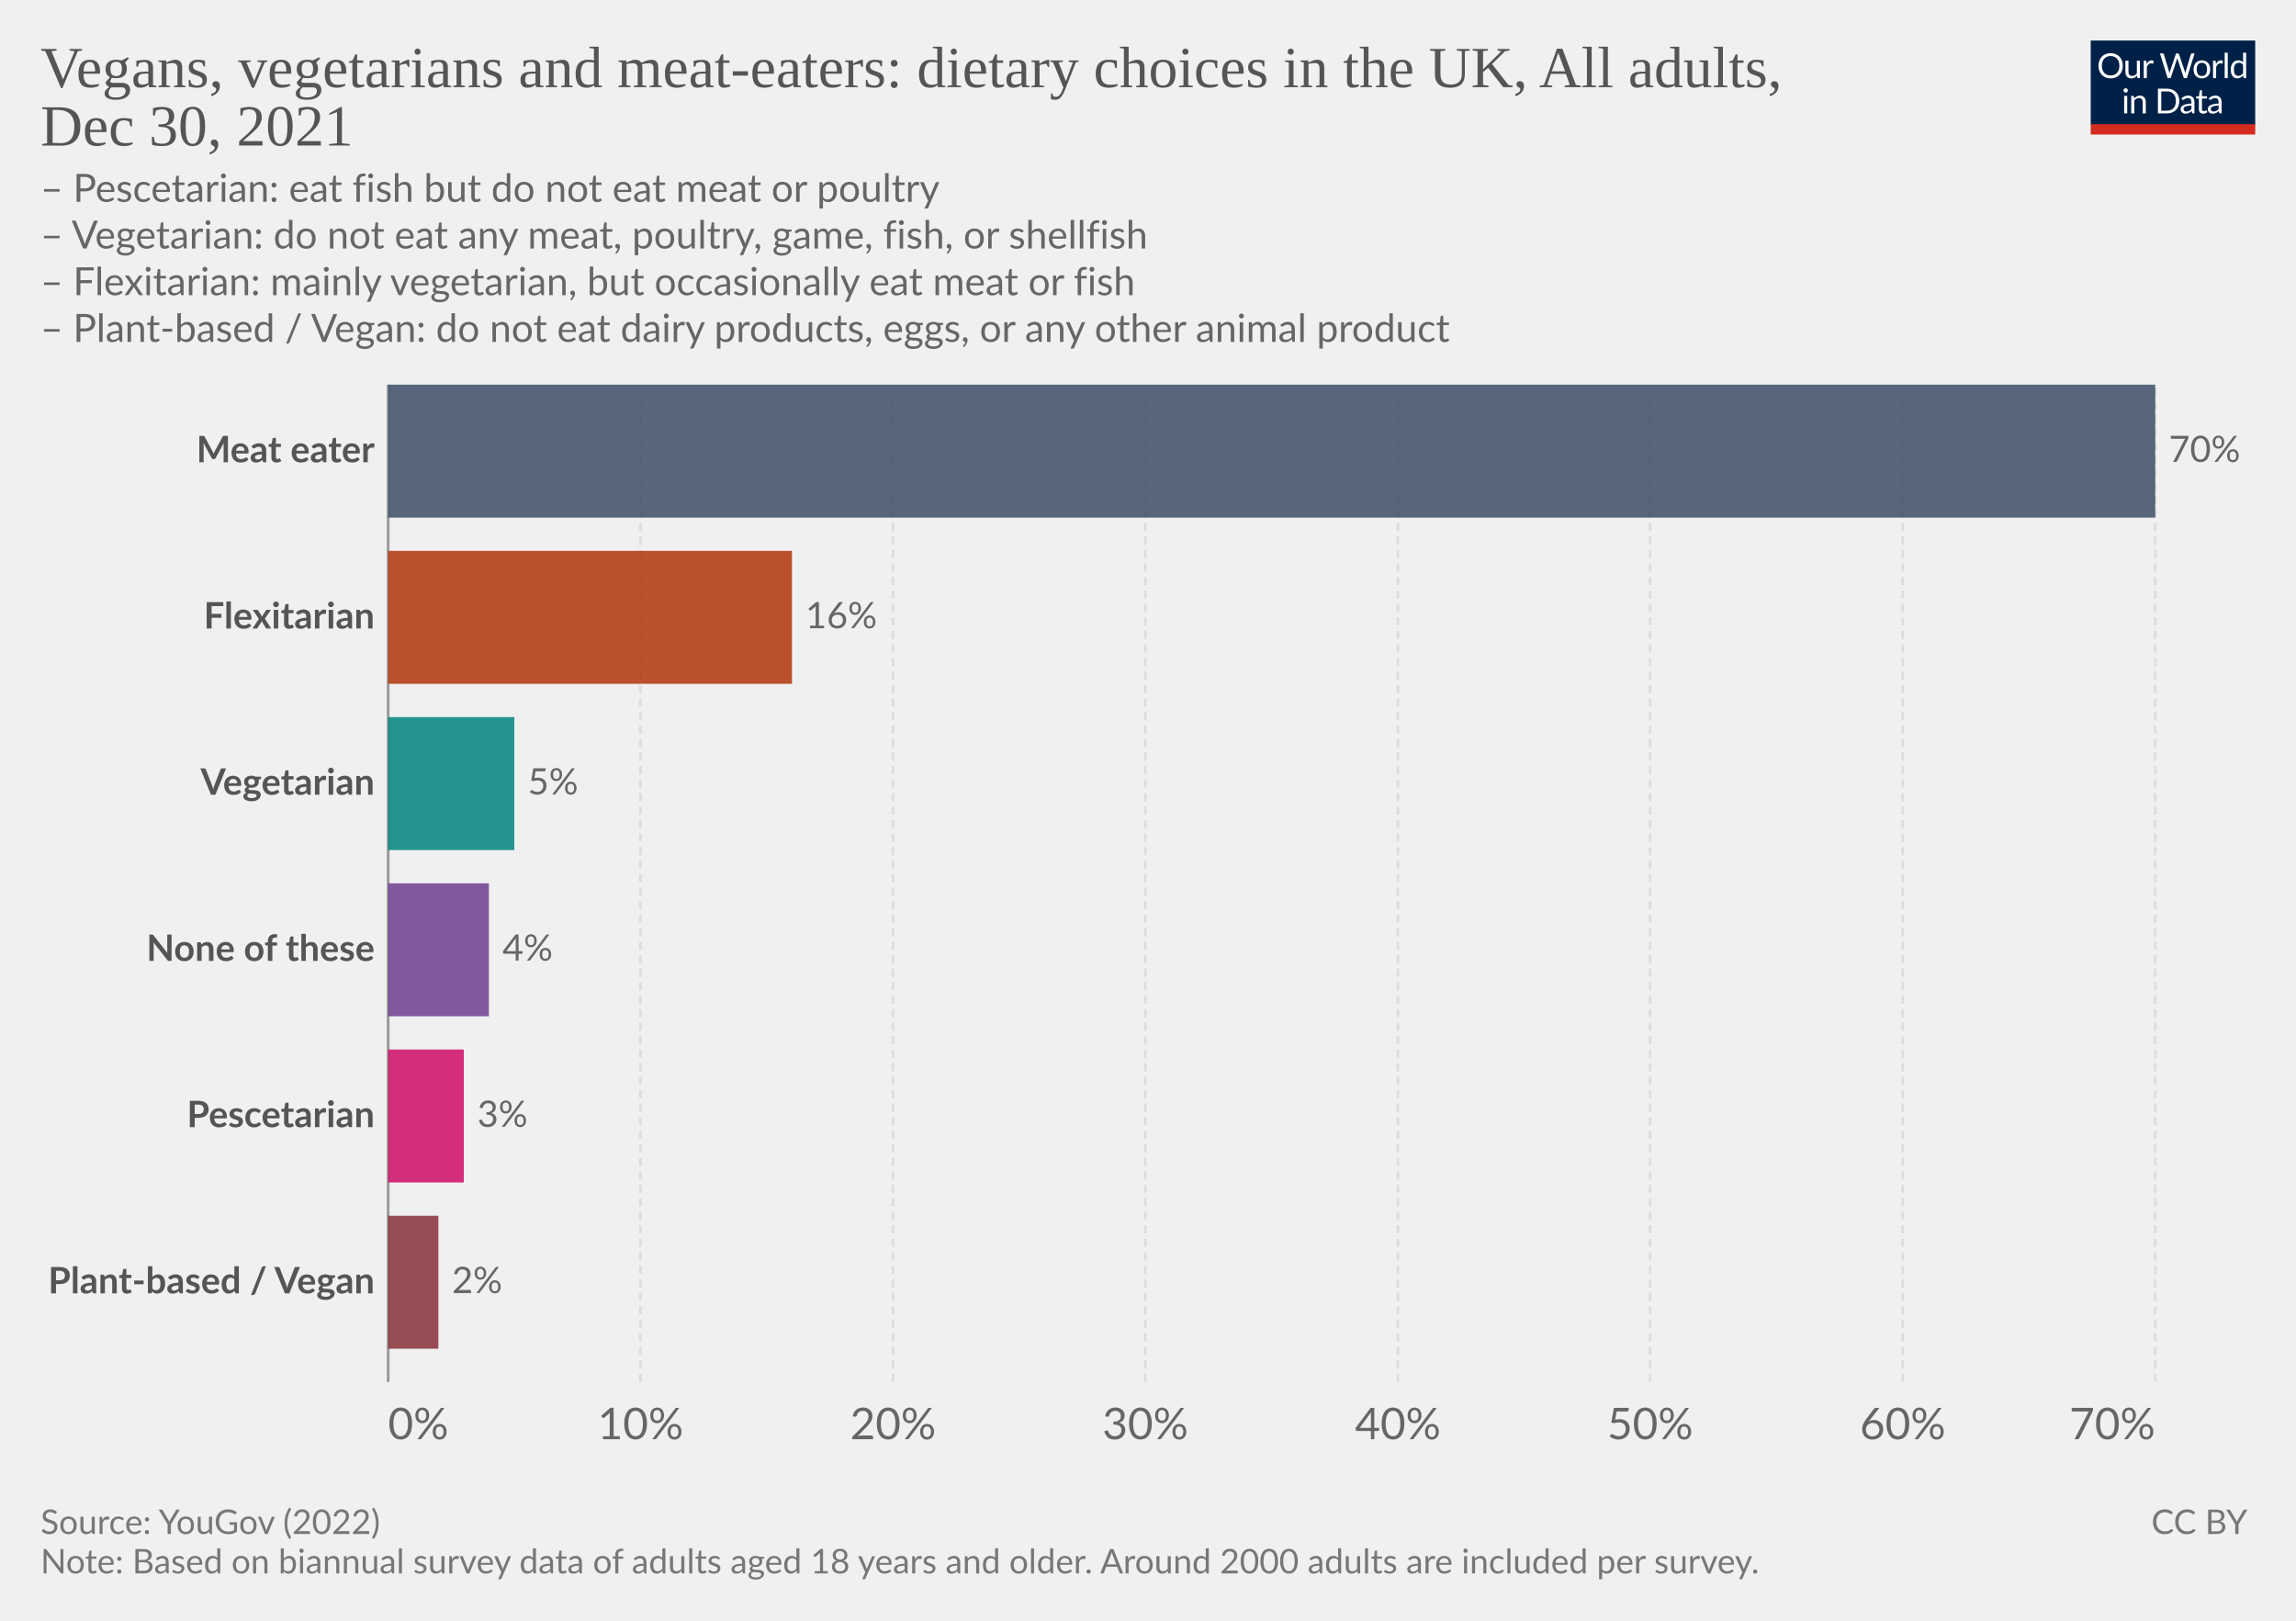
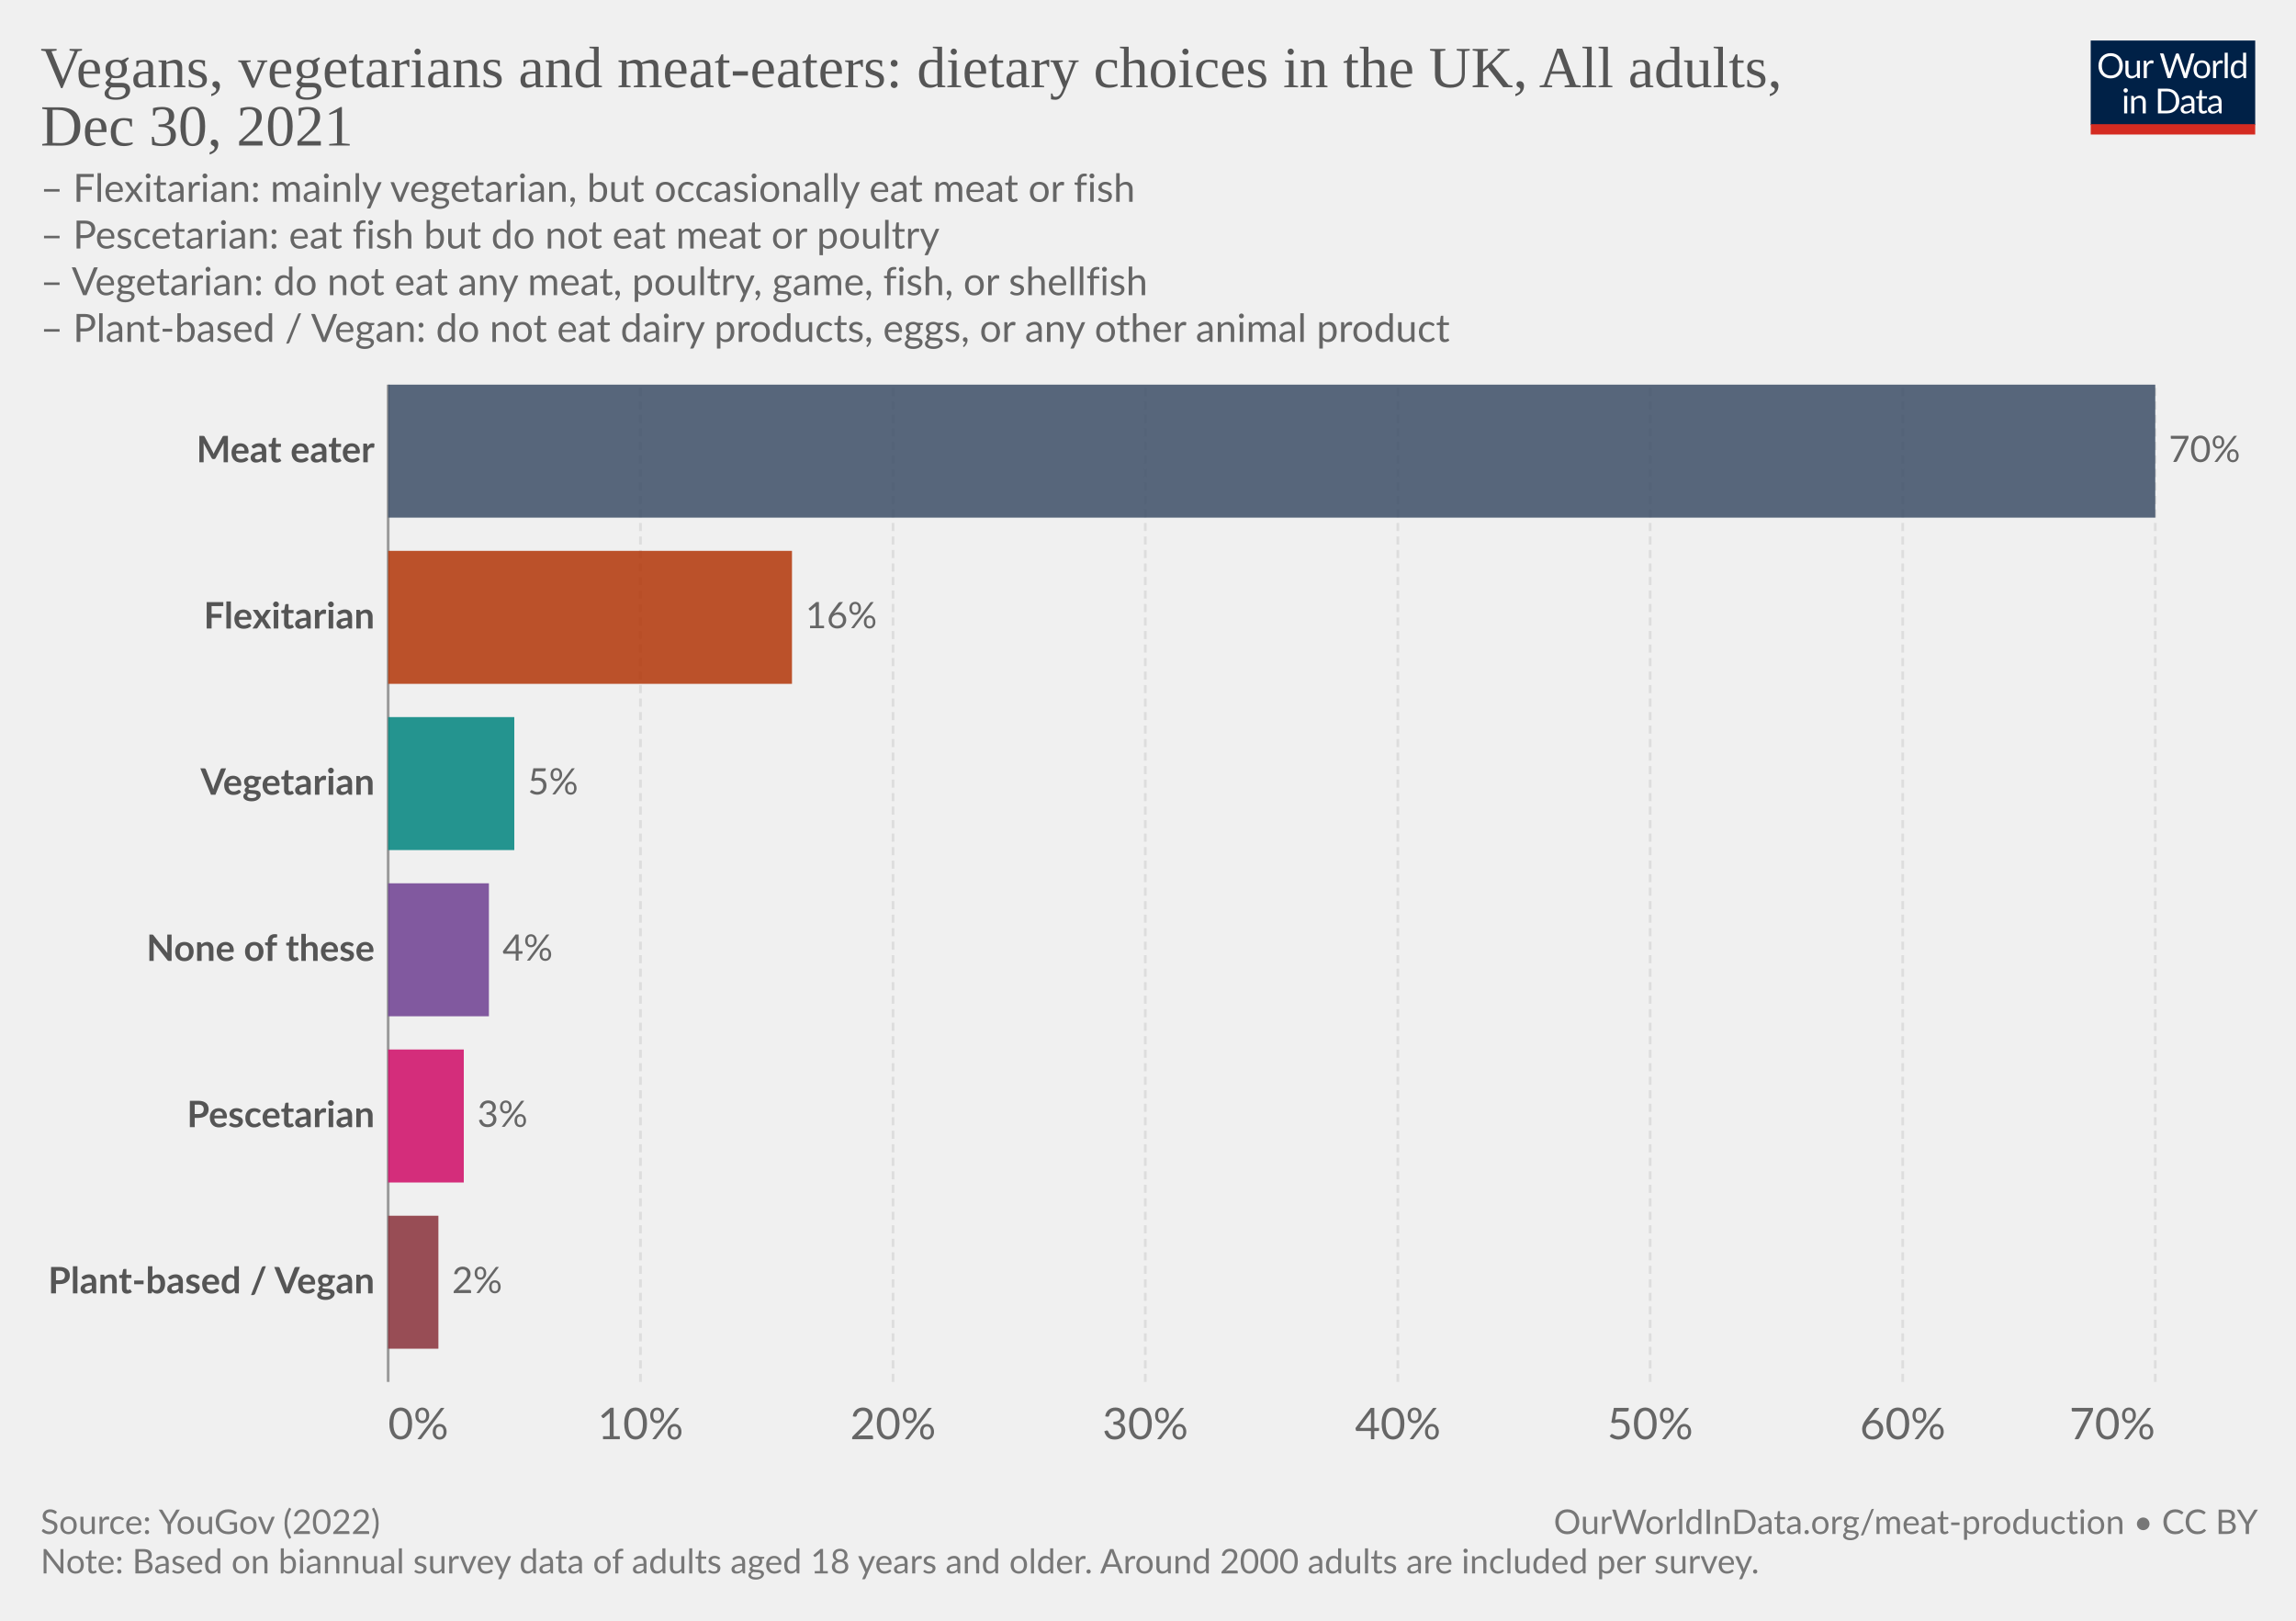
<svg xmlns="http://www.w3.org/2000/svg" version="1.1" style="font-family:Lato,'Helvetica Neue',Helvetica,Arial,sans-serif;font-size:18px;background-color:#fff;text-rendering:geometricPrecision;-webkit-font-smoothing:antialiased" width="850" height="600" viewBox="0 0 850 600">
  <g class="HeaderView">
    <g transform="matrix(.29 0 0 .29 774 15)">
      <svg className="owidLog" width="210" height="120" viewBox="0 0 210 120" fill="none">
        <g clip-path="url(#a)">
          <path d="M0 0h210v107.89H0V0z" fill="#002147" />
          <path d="M40.98 32.25c0 2.36-.38 4.53-1.12 6.51a14.26 14.26 0 0 1-8.1 8.4c-1.9.78-4.02 1.17-6.34 1.17a16.6 16.6 0 0 1-6.33-1.17 14.31 14.31 0 0 1-8.08-8.4 18.29 18.29 0 0 1-1.12-6.51c0-2.36.38-4.53 1.12-6.5.75-1.97 1.8-3.67 3.17-5.1a14.32 14.32 0 0 1 4.9-3.34c1.92-.8 4.03-1.19 6.34-1.19 2.32 0 4.43.4 6.34 1.19 1.92.8 3.56 1.9 4.93 3.34a14.87 14.87 0 0 1 3.17 5.1 18.1 18.1 0 0 1 1.12 6.5zm-4.38 0c0-1.94-.26-3.68-.8-5.22a10.91 10.91 0 0 0-2.24-3.89 9.68 9.68 0 0 0-3.52-2.46 11.95 11.95 0 0 0-4.62-.86c-1.68 0-3.21.28-4.6.86a9.88 9.88 0 0 0-3.54 2.46 10.91 10.91 0 0 0-2.24 3.9c-.53 1.53-.8 3.27-.8 5.2 0 1.94.27 3.68.8 5.22a11.17 11.17 0 0 0 2.24 3.9 10.01 10.01 0 0 0 3.55 2.44c1.38.56 2.9.83 4.6.83s3.24-.27 4.61-.83a9.8 9.8 0 0 0 3.52-2.44 11.17 11.17 0 0 0 2.25-3.9c.53-1.54.8-3.28.8-5.21zm26.22-6.54V48H60.5c-.56 0-.9-.27-1.05-.81l-.31-2.4a12.45 12.45 0 0 1-3.26 2.6c-1.2.64-2.58.96-4.13.96-1.22 0-2.3-.2-3.24-.6a6.52 6.52 0 0 1-2.33-1.7 7.37 7.37 0 0 1-1.43-2.67c-.3-1.04-.46-2.2-.46-3.45V25.7h3.91v14.22c0 1.68.38 2.99 1.15 3.91.77.93 1.96 1.39 3.54 1.39 1.16 0 2.24-.27 3.23-.82a10.42 10.42 0 0 0 2.8-2.28V25.7h3.91zm8.61 4.47a9.94 9.94 0 0 1 2.6-3.56 5.64 5.64 0 0 1 3.76-1.3c.47 0 .92.05 1.34.15.44.1.83.27 1.17.49l-.3 2.92c-.09.37-.3.55-.66.55-.2 0-.5-.04-.9-.13a6.21 6.21 0 0 0-3.24.18 4.23 4.23 0 0 0-1.47.92c-.42.4-.81.9-1.17 1.5-.33.58-.64 1.26-.92 2.02V48H67.7V25.71h2.25c.42 0 .72.08.88.25.16.16.27.44.33.83l.26 3.39zm61.16-13.7L122.75 48h-3.82l-7.99-24.05a21.95 21.95 0 0 1-.42-1.58 38.36 38.36 0 0 1-.44 1.58L102.05 48h-3.83L88.4 16.47h3.54c.38 0 .7.1.95.29.26.2.43.43.5.73l6.52 21.9.28 1.28.29 1.46.3-1.46.38-1.27 7.41-21.91c.1-.25.26-.48.51-.69.27-.22.58-.33.95-.33h1.23c.38 0 .69.1.92.29a1.77 1.77 0 0 1 .53.73l7.4 21.9a28.4 28.4 0 0 1 .68 2.62 29.52 29.52 0 0 1 .52-2.61l6.54-21.91a1.31 1.31 0 0 1 .48-.7c.27-.21.58-.32.95-.32h3.32zm9.35 8.88c1.63 0 3.1.27 4.4.82a9.43 9.43 0 0 1 5.46 5.94c.5 1.4.74 2.98.74 4.73 0 1.76-.25 3.34-.74 4.75a9.43 9.43 0 0 1-5.46 5.92c-1.3.52-2.77.79-4.4.79-1.64 0-3.12-.27-4.44-.8a9.42 9.42 0 0 1-3.35-2.3c-.92-1-1.63-2.2-2.13-3.61-.49-1.41-.73-3-.73-4.75s.24-3.33.73-4.73c.5-1.43 1.2-2.64 2.13-3.63a9.4 9.4 0 0 1 3.35-2.31c1.32-.55 2.8-.82 4.44-.82zm0 19.89c2.2 0 3.84-.73 4.93-2.2 1.08-1.48 1.63-3.54 1.63-6.18 0-2.66-.55-4.72-1.63-6.2-1.09-1.49-2.73-2.23-4.93-2.23-1.12 0-2.09.2-2.93.57a5.71 5.71 0 0 0-2.06 1.65 7.5 7.5 0 0 0-1.24 2.67c-.26 1.04-.4 2.22-.4 3.54 0 2.64.55 4.7 1.64 6.18 1.1 1.47 2.76 2.2 4.99 2.2zm17.97-15.07a9.94 9.94 0 0 1 2.6-3.56 5.64 5.64 0 0 1 3.76-1.3c.47 0 .91.05 1.34.15.44.1.83.27 1.16.49l-.28 2.92c-.09.37-.31.55-.66.55-.2 0-.5-.04-.9-.13a6.2 6.2 0 0 0-3.24.18 4.23 4.23 0 0 0-1.47.92c-.43.4-.82.9-1.17 1.5a13.1 13.1 0 0 0-.92 2.02V48h-3.94V25.71h2.24c.43 0 .72.08.88.25.17.16.28.44.33.83l.27 3.39zm15.04-14.59V48h-3.92V15.6h3.92zm19.55 15.43a6.22 6.22 0 0 0-2.38-2.05 6.7 6.7 0 0 0-2.86-.6c-2.07 0-3.66.75-4.77 2.23-1.12 1.48-1.68 3.6-1.68 6.33 0 1.46.13 2.7.38 3.74a7.29 7.29 0 0 0 1.1 2.56 4.35 4.35 0 0 0 1.78 1.45c.7.3 1.5.46 2.4.46 1.29 0 2.41-.3 3.36-.88a9.6 9.6 0 0 0 2.67-2.49V31.02zm3.91-15.43V48h-2.33c-.56 0-.9-.27-1.06-.81l-.35-2.71a12.13 12.13 0 0 1-3.25 2.77 8.28 8.28 0 0 1-4.23 1.06 7.31 7.31 0 0 1-6.14-2.9c-.73-.96-1.3-2.15-1.69-3.57a18.35 18.35 0 0 1 .07-9.48 11.29 11.29 0 0 1 1.89-3.7 8.7 8.7 0 0 1 7.06-3.34 7.96 7.96 0 0 1 6.12 2.62V15.59h3.91zM46.61 70.71V93H42.7V70.71h3.91zm.84-7c0 .39-.08.75-.24 1.09a2.81 2.81 0 0 1-1.52 1.47 2.67 2.67 0 0 1-2.16 0 2.9 2.9 0 0 1-1.45-1.47 2.67 2.67 0 0 1 0-2.16c.15-.35.35-.65.6-.9.25-.27.53-.47.85-.62a2.67 2.67 0 0 1 2.16 0c.35.15.65.35.9.62.27.25.47.55.62.9.16.34.24.7.24 1.08zm7.97 10.24c.49-.54 1-1.04 1.54-1.48a9.85 9.85 0 0 1 3.66-1.84 8.96 8.96 0 0 1 5.43.35c.94.4 1.72.97 2.33 1.71a7.36 7.36 0 0 1 1.43 2.67c.32 1.04.49 2.19.49 3.45V93h-3.94V78.81c0-1.69-.4-3-1.17-3.92-.76-.93-1.93-1.4-3.5-1.4a6.6 6.6 0 0 0-3.25.83c-1 .56-1.92 1.31-2.77 2.27V93h-3.94V70.71h2.35c.56 0 .9.28 1.04.82l.3 2.42zm57.7 3.3c0 2.36-.37 4.5-1.11 6.44a14.3 14.3 0 0 1-3.17 4.98 14.1 14.1 0 0 1-4.93 3.2c-1.9.76-4.02 1.13-6.33 1.13H85.8V61.47h11.77c2.31 0 4.42.39 6.33 1.15a13.8 13.8 0 0 1 8.1 8.18 17.75 17.75 0 0 1 1.12 6.45zm-4.37 0c0-1.94-.26-3.67-.8-5.2a10.94 10.94 0 0 0-2.23-3.87 9.57 9.57 0 0 0-3.53-2.42 12.23 12.23 0 0 0-4.61-.83h-7.5v24.62h7.5c1.7 0 3.24-.28 4.61-.84a9.7 9.7 0 0 0 3.53-2.4 10.94 10.94 0 0 0 2.24-3.87c.53-1.53.8-3.26.8-5.2zm19.8 5.72c-1.8.06-3.34.2-4.62.44-1.26.22-2.3.51-3.1.88-.8.36-1.37.8-1.74 1.3-.35.5-.53 1.05-.53 1.67 0 .58.1 1.1.3 1.52a3 3 0 0 0 .76 1.05c.34.27.73.46 1.17.6a6.13 6.13 0 0 0 1.45.17 7.28 7.28 0 0 0 3.5-.81 11.95 11.95 0 0 0 2.82-2.2v-4.62zm-12.65-9.11a12.73 12.73 0 0 1 3.98-2.66c1.43-.59 3-.88 4.73-.88 1.25 0 2.36.2 3.33.61a6.81 6.81 0 0 1 3.94 4.38c.33 1.04.5 2.19.5 3.43V93h-1.74a1.8 1.8 0 0 1-.88-.18c-.2-.13-.36-.38-.48-.74l-.44-2.12-1.72 1.46a9.48 9.48 0 0 1-3.74 1.7c-.69.15-1.46.23-2.3.23-.87 0-1.69-.12-2.45-.35a5.34 5.34 0 0 1-3.34-2.93 6.64 6.64 0 0 1-.49-2.64c0-.88.25-1.72.73-2.53a6.33 6.33 0 0 1 2.35-2.17c1.09-.63 2.5-1.15 4.25-1.54 1.75-.41 3.89-.65 6.42-.7v-1.75c0-1.73-.37-3.03-1.12-3.91-.75-.9-1.84-1.34-3.28-1.34-.97 0-1.78.12-2.44.37-.64.23-1.2.5-1.7.81l-1.23.82c-.33.23-.67.35-1 .35-.27 0-.5-.07-.69-.2a2.1 2.1 0 0 1-.48-.53l-.7-1.25zm27.67 19.5c-1.76 0-3.12-.5-4.07-1.48-.94-.98-1.41-2.4-1.41-4.25V74h-2.68a.9.9 0 0 1-.6-.2c-.16-.14-.24-.36-.24-.66v-1.56l3.65-.46.9-6.89a.9.9 0 0 1 .29-.52.88.88 0 0 1 .62-.22H142v7.67h6.44V74H142v13.38c0 .94.22 1.63.68 2.09.45.45 1.04.68 1.76.68a3.21 3.21 0 0 0 1.85-.53l.55-.35c.16-.12.3-.18.41-.18.2 0 .4.13.55.38l1.15 1.87a7.45 7.45 0 0 1-2.44 1.5 8.53 8.53 0 0 1-2.95.52zm19.68-10.4c-1.8.07-3.34.21-4.62.45-1.26.22-2.3.51-3.1.88-.8.36-1.37.8-1.74 1.3-.35.5-.53 1.05-.53 1.67 0 .58.1 1.1.3 1.52a2.9 2.9 0 0 0 .76 1.05c.34.27.73.46 1.17.6a6.13 6.13 0 0 0 1.45.17 7.3 7.3 0 0 0 3.5-.81 12.04 12.04 0 0 0 2.82-2.2v-4.62zm-12.65-9.1a12.72 12.72 0 0 1 3.99-2.66c1.42-.59 3-.88 4.72-.88 1.25 0 2.36.2 3.33.61a6.81 6.81 0 0 1 3.94 4.38c.33 1.04.5 2.19.5 3.43V93h-1.74a1.8 1.8 0 0 1-.88-.18c-.2-.13-.36-.38-.48-.74l-.44-2.12-1.72 1.46a9.48 9.48 0 0 1-3.74 1.7c-.69.15-1.46.23-2.3.23-.87 0-1.69-.12-2.45-.35a5.33 5.33 0 0 1-3.34-2.93 6.62 6.62 0 0 1-.49-2.64c0-.88.25-1.72.73-2.53a6.33 6.33 0 0 1 2.35-2.17c1.09-.63 2.5-1.15 4.25-1.54a31.2 31.2 0 0 1 6.42-.7v-1.75c0-1.73-.37-3.03-1.12-3.91-.75-.9-1.84-1.34-3.28-1.34-.97 0-1.78.12-2.44.37-.64.23-1.2.5-1.7.81l-1.22.82c-.34.23-.68.35-1.02.35-.26 0-.49-.07-.68-.2a1.88 1.88 0 0 1-.48-.53l-.7-1.25zM40.98 32.25c0 2.36-.38 4.53-1.12 6.51a14.26 14.26 0 0 1-8.1 8.4c-1.9.78-4.02 1.17-6.34 1.17a16.6 16.6 0 0 1-6.33-1.17 14.31 14.31 0 0 1-8.08-8.4 18.29 18.29 0 0 1-1.12-6.51c0-2.36.38-4.53 1.12-6.5.75-1.97 1.8-3.67 3.17-5.1a14.32 14.32 0 0 1 4.9-3.34c1.92-.8 4.03-1.19 6.34-1.19 2.32 0 4.43.4 6.34 1.19 1.92.8 3.56 1.9 4.93 3.34a14.87 14.87 0 0 1 3.17 5.1 18.1 18.1 0 0 1 1.12 6.5zm-4.38 0c0-1.94-.26-3.68-.8-5.22a10.91 10.91 0 0 0-2.24-3.89 9.68 9.68 0 0 0-3.52-2.46 11.95 11.95 0 0 0-4.62-.86c-1.68 0-3.21.28-4.6.86a9.88 9.88 0 0 0-3.54 2.46 10.91 10.91 0 0 0-2.24 3.9c-.53 1.53-.8 3.27-.8 5.2 0 1.94.27 3.68.8 5.22a11.17 11.17 0 0 0 2.24 3.9 10.01 10.01 0 0 0 3.55 2.44c1.38.56 2.9.83 4.6.83s3.24-.27 4.61-.83a9.8 9.8 0 0 0 3.52-2.44 11.17 11.17 0 0 0 2.25-3.9c.53-1.54.8-3.28.8-5.21zm26.22-6.54V48H60.5c-.56 0-.9-.27-1.05-.81l-.31-2.4a12.45 12.45 0 0 1-3.26 2.6c-1.2.64-2.58.96-4.13.96-1.22 0-2.3-.2-3.24-.6a6.52 6.52 0 0 1-2.33-1.7 7.37 7.37 0 0 1-1.43-2.67c-.3-1.04-.46-2.2-.46-3.45V25.7h3.91v14.22c0 1.68.38 2.99 1.15 3.91.77.93 1.96 1.39 3.54 1.39 1.16 0 2.24-.27 3.23-.82a10.42 10.42 0 0 0 2.8-2.28V25.7h3.91zm8.61 4.47a9.94 9.94 0 0 1 2.6-3.56 5.64 5.64 0 0 1 3.76-1.3c.47 0 .92.05 1.34.15.44.1.83.27 1.17.49l-.3 2.92c-.09.37-.3.55-.66.55-.2 0-.5-.04-.9-.13a6.21 6.21 0 0 0-3.24.18 4.23 4.23 0 0 0-1.47.92c-.42.4-.81.9-1.17 1.5-.33.58-.64 1.26-.92 2.02V48H67.7V25.71h2.25c.42 0 .72.08.88.25.16.16.27.44.33.83l.26 3.39zm61.16-13.7L122.75 48h-3.82l-7.99-24.05a21.95 21.95 0 0 1-.42-1.58 38.36 38.36 0 0 1-.44 1.58L102.05 48h-3.83L88.4 16.47h3.54c.38 0 .7.1.95.29.26.2.43.43.5.73l6.52 21.9.28 1.28.29 1.46.3-1.46.38-1.27 7.41-21.91c.1-.25.26-.48.51-.69.27-.22.58-.33.95-.33h1.23c.38 0 .69.1.92.29a1.77 1.77 0 0 1 .53.73l7.4 21.9a28.4 28.4 0 0 1 .68 2.62 29.52 29.52 0 0 1 .52-2.61l6.54-21.91a1.31 1.31 0 0 1 .48-.7c.27-.21.58-.32.95-.32h3.32zm9.35 8.88c1.63 0 3.1.27 4.4.82a9.43 9.43 0 0 1 5.46 5.94c.5 1.4.74 2.98.74 4.73 0 1.76-.25 3.34-.74 4.75a9.43 9.43 0 0 1-5.46 5.92c-1.3.52-2.77.79-4.4.79-1.64 0-3.12-.27-4.44-.8a9.42 9.42 0 0 1-3.35-2.3c-.92-1-1.63-2.2-2.13-3.61-.49-1.41-.73-3-.73-4.75s.24-3.33.73-4.73c.5-1.43 1.2-2.64 2.13-3.63a9.4 9.4 0 0 1 3.35-2.31c1.32-.55 2.8-.82 4.44-.82zm0 19.89c2.2 0 3.84-.73 4.93-2.2 1.08-1.48 1.63-3.54 1.63-6.18 0-2.66-.55-4.72-1.63-6.2-1.09-1.49-2.73-2.23-4.93-2.23-1.12 0-2.09.2-2.93.57a5.71 5.71 0 0 0-2.06 1.65 7.5 7.5 0 0 0-1.24 2.67c-.26 1.04-.4 2.22-.4 3.54 0 2.64.55 4.7 1.64 6.18 1.1 1.47 2.76 2.2 4.99 2.2zm17.97-15.07a9.94 9.94 0 0 1 2.6-3.56 5.64 5.64 0 0 1 3.76-1.3c.47 0 .91.05 1.34.15.44.1.83.27 1.16.49l-.28 2.92c-.09.37-.31.55-.66.55-.2 0-.5-.04-.9-.13a6.2 6.2 0 0 0-3.24.18 4.23 4.23 0 0 0-1.47.92c-.43.4-.82.9-1.17 1.5a13.1 13.1 0 0 0-.92 2.02V48h-3.94V25.71h2.24c.43 0 .72.08.88.25.17.16.28.44.33.83l.27 3.39zm15.04-14.59V48h-3.92V15.6h3.92zm19.55 15.43a6.22 6.22 0 0 0-2.38-2.05 6.7 6.7 0 0 0-2.86-.6c-2.07 0-3.66.75-4.77 2.23-1.12 1.48-1.68 3.6-1.68 6.33 0 1.46.13 2.7.38 3.74a7.29 7.29 0 0 0 1.1 2.56 4.35 4.35 0 0 0 1.78 1.45c.7.3 1.5.46 2.4.46 1.29 0 2.41-.3 3.36-.88a9.6 9.6 0 0 0 2.67-2.49V31.02zm3.91-15.43V48h-2.33c-.56 0-.9-.27-1.06-.81l-.35-2.71a12.13 12.13 0 0 1-3.25 2.77 8.28 8.28 0 0 1-4.23 1.06 7.31 7.31 0 0 1-6.14-2.9c-.73-.96-1.3-2.15-1.69-3.57a18.35 18.35 0 0 1 .07-9.48 11.29 11.29 0 0 1 1.89-3.7 8.7 8.7 0 0 1 7.06-3.34 7.96 7.96 0 0 1 6.12 2.62V15.59h3.91zM46.61 70.71V93H42.7V70.71h3.91zm.84-7c0 .39-.08.75-.24 1.09a2.81 2.81 0 0 1-1.52 1.47 2.67 2.67 0 0 1-2.16 0 2.9 2.9 0 0 1-1.45-1.47 2.67 2.67 0 0 1 0-2.16c.15-.35.35-.65.6-.9.25-.27.53-.47.85-.62a2.67 2.67 0 0 1 2.16 0c.35.15.65.35.9.62.27.25.47.55.62.9.16.34.24.7.24 1.08zm7.97 10.24c.49-.54 1-1.04 1.54-1.48a9.85 9.85 0 0 1 3.66-1.84 8.96 8.96 0 0 1 5.43.35c.94.4 1.72.97 2.33 1.71a7.36 7.36 0 0 1 1.43 2.67c.32 1.04.49 2.19.49 3.45V93h-3.94V78.81c0-1.69-.4-3-1.17-3.92-.76-.93-1.93-1.4-3.5-1.4a6.6 6.6 0 0 0-3.25.83c-1 .56-1.92 1.31-2.77 2.27V93h-3.94V70.71h2.35c.56 0 .9.28 1.04.82l.3 2.42zm57.7 3.3c0 2.36-.37 4.5-1.11 6.44a14.3 14.3 0 0 1-3.17 4.98 14.1 14.1 0 0 1-4.93 3.2c-1.9.76-4.02 1.13-6.33 1.13H85.8V61.47h11.77c2.31 0 4.42.39 6.33 1.15a13.8 13.8 0 0 1 8.1 8.18 17.75 17.75 0 0 1 1.12 6.45zm-4.37 0c0-1.94-.26-3.67-.8-5.2a10.94 10.94 0 0 0-2.23-3.87 9.57 9.57 0 0 0-3.53-2.42 12.23 12.23 0 0 0-4.61-.83h-7.5v24.62h7.5c1.7 0 3.24-.28 4.61-.84a9.7 9.7 0 0 0 3.53-2.4 10.94 10.94 0 0 0 2.24-3.87c.53-1.53.8-3.26.8-5.2zm19.8 5.72c-1.8.06-3.34.2-4.62.44-1.26.22-2.3.51-3.1.88-.8.36-1.37.8-1.74 1.3-.35.5-.53 1.05-.53 1.67 0 .58.1 1.1.3 1.52a3 3 0 0 0 .76 1.05c.34.27.73.46 1.17.6a6.13 6.13 0 0 0 1.45.17 7.28 7.28 0 0 0 3.5-.81 11.95 11.95 0 0 0 2.82-2.2v-4.62zm-12.65-9.11a12.73 12.73 0 0 1 3.98-2.66c1.43-.59 3-.88 4.73-.88 1.25 0 2.36.2 3.33.61a6.81 6.81 0 0 1 3.94 4.38c.33 1.04.5 2.19.5 3.43V93h-1.74a1.8 1.8 0 0 1-.88-.18c-.2-.13-.36-.38-.48-.74l-.44-2.12-1.72 1.46a9.48 9.48 0 0 1-3.74 1.7c-.69.15-1.46.23-2.3.23-.87 0-1.69-.12-2.45-.35a5.34 5.34 0 0 1-3.34-2.93 6.64 6.64 0 0 1-.49-2.64c0-.88.25-1.72.73-2.53a6.33 6.33 0 0 1 2.35-2.17c1.09-.63 2.5-1.15 4.25-1.54 1.75-.41 3.89-.65 6.42-.7v-1.75c0-1.73-.37-3.03-1.12-3.91-.75-.9-1.84-1.34-3.28-1.34-.97 0-1.78.12-2.44.37-.64.23-1.2.5-1.7.81l-1.23.82c-.33.23-.67.35-1 .35-.27 0-.5-.07-.69-.2a2.1 2.1 0 0 1-.48-.53l-.7-1.25zm27.67 19.5c-1.76 0-3.12-.5-4.07-1.48-.94-.98-1.41-2.4-1.41-4.25V74h-2.68a.9.9 0 0 1-.6-.2c-.16-.14-.24-.36-.24-.66v-1.56l3.65-.46.9-6.89a.9.9 0 0 1 .29-.52.88.88 0 0 1 .62-.22H142v7.67h6.44V74H142v13.38c0 .94.22 1.63.68 2.09.45.45 1.04.68 1.76.68a3.21 3.21 0 0 0 1.85-.53l.55-.35c.16-.12.3-.18.41-.18.2 0 .4.13.55.38l1.15 1.87a7.45 7.45 0 0 1-2.44 1.5 8.53 8.53 0 0 1-2.95.52zm19.68-10.4c-1.8.07-3.34.21-4.62.45-1.26.22-2.3.51-3.1.88-.8.36-1.37.8-1.74 1.3-.35.5-.53 1.05-.53 1.67 0 .58.1 1.1.3 1.52a2.9 2.9 0 0 0 .76 1.05c.34.27.73.46 1.17.6a6.13 6.13 0 0 0 1.45.17 7.3 7.3 0 0 0 3.5-.81 12.04 12.04 0 0 0 2.82-2.2v-4.62zm-12.65-9.1a12.72 12.72 0 0 1 3.99-2.66c1.42-.59 3-.88 4.72-.88 1.25 0 2.36.2 3.33.61a6.81 6.81 0 0 1 3.94 4.38c.33 1.04.5 2.19.5 3.43V93h-1.74a1.8 1.8 0 0 1-.88-.18c-.2-.13-.36-.38-.48-.74l-.44-2.12-1.72 1.46a9.48 9.48 0 0 1-3.74 1.7c-.69.15-1.46.23-2.3.23-.87 0-1.69-.12-2.45-.35a5.33 5.33 0 0 1-3.34-2.93 6.62 6.62 0 0 1-.49-2.64c0-.88.25-1.72.73-2.53a6.33 6.33 0 0 1 2.35-2.17c1.09-.63 2.5-1.15 4.25-1.54a31.2 31.2 0 0 1 6.42-.7v-1.75c0-1.73-.37-3.03-1.12-3.91-.75-.9-1.84-1.34-3.28-1.34-.97 0-1.78.12-2.44.37-.64.23-1.2.5-1.7.81l-1.22.82c-.34.23-.68.35-1.02.35-.26 0-.49-.07-.68-.2a1.88 1.88 0 0 1-.48-.53l-.7-1.25zM40.98 32.25c0 2.36-.38 4.53-1.12 6.51a14.26 14.26 0 0 1-8.1 8.4c-1.9.78-4.02 1.17-6.34 1.17a16.6 16.6 0 0 1-6.33-1.17 14.31 14.31 0 0 1-8.08-8.4 18.29 18.29 0 0 1-1.12-6.51c0-2.36.38-4.53 1.12-6.5.75-1.97 1.8-3.67 3.17-5.1a14.32 14.32 0 0 1 4.9-3.34c1.92-.8 4.03-1.19 6.34-1.19 2.32 0 4.43.4 6.34 1.19 1.92.8 3.56 1.9 4.93 3.34a14.87 14.87 0 0 1 3.17 5.1 18.1 18.1 0 0 1 1.12 6.5zm-4.38 0c0-1.94-.26-3.68-.8-5.22a10.91 10.91 0 0 0-2.24-3.89 9.68 9.68 0 0 0-3.52-2.46 11.95 11.95 0 0 0-4.62-.86c-1.68 0-3.21.28-4.6.86a9.88 9.88 0 0 0-3.54 2.46 10.91 10.91 0 0 0-2.24 3.9c-.53 1.53-.8 3.27-.8 5.2 0 1.94.27 3.68.8 5.22a11.17 11.17 0 0 0 2.24 3.9 10.01 10.01 0 0 0 3.55 2.44c1.38.56 2.9.83 4.6.83s3.24-.27 4.61-.83a9.8 9.8 0 0 0 3.52-2.44 11.17 11.17 0 0 0 2.25-3.9c.53-1.54.8-3.28.8-5.21zm26.22-6.54V48H60.5c-.56 0-.9-.27-1.05-.81l-.31-2.4a12.45 12.45 0 0 1-3.26 2.6c-1.2.64-2.58.96-4.13.96-1.22 0-2.3-.2-3.24-.6a6.52 6.52 0 0 1-2.33-1.7 7.37 7.37 0 0 1-1.43-2.67c-.3-1.04-.46-2.2-.46-3.45V25.7h3.91v14.22c0 1.68.38 2.99 1.15 3.91.77.93 1.96 1.39 3.54 1.39 1.16 0 2.24-.27 3.23-.82a10.42 10.42 0 0 0 2.8-2.28V25.7h3.91zm8.61 4.47a9.94 9.94 0 0 1 2.6-3.56 5.64 5.64 0 0 1 3.76-1.3c.47 0 .92.05 1.34.15.44.1.83.27 1.17.49l-.3 2.92c-.09.37-.3.55-.66.55-.2 0-.5-.04-.9-.13a6.21 6.21 0 0 0-3.24.18 4.23 4.23 0 0 0-1.47.92c-.42.4-.81.9-1.17 1.5-.33.58-.64 1.26-.92 2.02V48H67.7V25.71h2.25c.42 0 .72.08.88.25.16.16.27.44.33.83l.26 3.39zm61.16-13.7L122.75 48h-3.82l-7.99-24.05a21.95 21.95 0 0 1-.42-1.58 38.36 38.36 0 0 1-.44 1.58L102.05 48h-3.83L88.4 16.47h3.54c.38 0 .7.1.95.29.26.2.43.43.5.73l6.52 21.9.28 1.28.29 1.46.3-1.46.38-1.27 7.41-21.91c.1-.25.26-.48.51-.69.27-.22.58-.33.95-.33h1.23c.38 0 .69.1.92.29a1.77 1.77 0 0 1 .53.73l7.4 21.9a28.4 28.4 0 0 1 .68 2.62 29.52 29.52 0 0 1 .52-2.61l6.54-21.91a1.31 1.31 0 0 1 .48-.7c.27-.21.58-.32.95-.32h3.32zm9.35 8.88c1.63 0 3.1.27 4.4.82a9.43 9.43 0 0 1 5.46 5.94c.5 1.4.74 2.98.74 4.73 0 1.76-.25 3.34-.74 4.75a9.43 9.43 0 0 1-5.46 5.92c-1.3.52-2.77.79-4.4.79-1.64 0-3.12-.27-4.44-.8a9.42 9.42 0 0 1-3.35-2.3c-.92-1-1.63-2.2-2.13-3.61-.49-1.41-.73-3-.73-4.75s.24-3.33.73-4.73c.5-1.43 1.2-2.64 2.13-3.63a9.4 9.4 0 0 1 3.35-2.31c1.32-.55 2.8-.82 4.44-.82zm0 19.89c2.2 0 3.84-.73 4.93-2.2 1.08-1.48 1.63-3.54 1.63-6.18 0-2.66-.55-4.72-1.63-6.2-1.09-1.49-2.73-2.23-4.93-2.23-1.12 0-2.09.2-2.93.57a5.71 5.71 0 0 0-2.06 1.65 7.5 7.5 0 0 0-1.24 2.67c-.26 1.04-.4 2.22-.4 3.54 0 2.64.55 4.7 1.64 6.18 1.1 1.47 2.76 2.2 4.99 2.2zm17.97-15.07a9.94 9.94 0 0 1 2.6-3.56 5.64 5.64 0 0 1 3.76-1.3c.47 0 .91.05 1.34.15.44.1.83.27 1.16.49l-.28 2.92c-.09.37-.31.55-.66.55-.2 0-.5-.04-.9-.13a6.2 6.2 0 0 0-3.24.18 4.23 4.23 0 0 0-1.47.92c-.43.4-.82.9-1.17 1.5a13.1 13.1 0 0 0-.92 2.02V48h-3.94V25.71h2.24c.43 0 .72.08.88.25.17.16.28.44.33.83l.27 3.39zm15.04-14.59V48h-3.92V15.6h3.92zm19.55 15.43a6.22 6.22 0 0 0-2.38-2.05 6.7 6.7 0 0 0-2.86-.6c-2.07 0-3.66.75-4.77 2.23-1.12 1.48-1.68 3.6-1.68 6.33 0 1.46.13 2.7.38 3.74a7.29 7.29 0 0 0 1.1 2.56 4.35 4.35 0 0 0 1.78 1.45c.7.3 1.5.46 2.4.46 1.29 0 2.41-.3 3.36-.88a9.6 9.6 0 0 0 2.67-2.49V31.02zm3.91-15.43V48h-2.33c-.56 0-.9-.27-1.06-.81l-.35-2.71a12.13 12.13 0 0 1-3.25 2.77 8.28 8.28 0 0 1-4.23 1.06 7.31 7.31 0 0 1-6.14-2.9c-.73-.96-1.3-2.15-1.69-3.57a18.35 18.35 0 0 1 .07-9.48 11.29 11.29 0 0 1 1.89-3.7 8.7 8.7 0 0 1 7.06-3.34 7.96 7.96 0 0 1 6.12 2.62V15.59h3.91zM46.61 70.71V93H42.7V70.71h3.91zm.84-7c0 .39-.08.75-.24 1.09a2.81 2.81 0 0 1-1.52 1.47 2.67 2.67 0 0 1-2.16 0 2.9 2.9 0 0 1-1.45-1.47 2.67 2.67 0 0 1 0-2.16c.15-.35.35-.65.6-.9.25-.27.53-.47.85-.62a2.67 2.67 0 0 1 2.16 0c.35.15.65.35.9.62.27.25.47.55.62.9.16.34.24.7.24 1.08zm7.97 10.24c.49-.54 1-1.04 1.54-1.48a9.85 9.85 0 0 1 3.66-1.84 8.96 8.96 0 0 1 5.43.35c.94.4 1.72.97 2.33 1.71a7.36 7.36 0 0 1 1.43 2.67c.32 1.04.49 2.19.49 3.45V93h-3.94V78.81c0-1.69-.4-3-1.17-3.92-.76-.93-1.93-1.4-3.5-1.4a6.6 6.6 0 0 0-3.25.83c-1 .56-1.92 1.31-2.77 2.27V93h-3.94V70.71h2.35c.56 0 .9.28 1.04.82l.3 2.42zm57.7 3.3c0 2.36-.37 4.5-1.11 6.44a14.3 14.3 0 0 1-3.17 4.98 14.1 14.1 0 0 1-4.93 3.2c-1.9.76-4.02 1.13-6.33 1.13H85.8V61.47h11.77c2.31 0 4.42.39 6.33 1.15a13.8 13.8 0 0 1 8.1 8.18 17.75 17.75 0 0 1 1.12 6.45zm-4.37 0c0-1.94-.26-3.67-.8-5.2a10.94 10.94 0 0 0-2.23-3.87 9.57 9.57 0 0 0-3.53-2.42 12.23 12.23 0 0 0-4.61-.83h-7.5v24.62h7.5c1.7 0 3.24-.28 4.61-.84a9.7 9.7 0 0 0 3.53-2.4 10.94 10.94 0 0 0 2.24-3.87c.53-1.53.8-3.26.8-5.2zm19.8 5.72c-1.8.06-3.34.2-4.62.44-1.26.22-2.3.51-3.1.88-.8.36-1.37.8-1.74 1.3-.35.5-.53 1.05-.53 1.67 0 .58.1 1.1.3 1.52a3 3 0 0 0 .76 1.05c.34.27.73.46 1.17.6a6.13 6.13 0 0 0 1.45.17 7.28 7.28 0 0 0 3.5-.81 11.95 11.95 0 0 0 2.82-2.2v-4.62zm-12.65-9.11a12.73 12.73 0 0 1 3.98-2.66c1.43-.59 3-.88 4.73-.88 1.25 0 2.36.2 3.33.61a6.81 6.81 0 0 1 3.94 4.38c.33 1.04.5 2.19.5 3.43V93h-1.74a1.8 1.8 0 0 1-.88-.18c-.2-.13-.36-.38-.48-.74l-.44-2.12-1.72 1.46a9.48 9.48 0 0 1-3.74 1.7c-.69.15-1.46.23-2.3.23-.87 0-1.69-.12-2.45-.35a5.34 5.34 0 0 1-3.34-2.93 6.64 6.64 0 0 1-.49-2.64c0-.88.25-1.72.73-2.53a6.33 6.33 0 0 1 2.35-2.17c1.09-.63 2.5-1.15 4.25-1.54 1.75-.41 3.89-.65 6.42-.7v-1.75c0-1.73-.37-3.03-1.12-3.91-.75-.9-1.84-1.34-3.28-1.34-.97 0-1.78.12-2.44.37-.64.23-1.2.5-1.7.81l-1.23.82c-.33.23-.67.35-1 .35-.27 0-.5-.07-.69-.2a2.1 2.1 0 0 1-.48-.53l-.7-1.25zm27.67 19.5c-1.76 0-3.12-.5-4.07-1.48-.94-.98-1.41-2.4-1.41-4.25V74h-2.68a.9.9 0 0 1-.6-.2c-.16-.14-.24-.36-.24-.66v-1.56l3.65-.46.9-6.89a.9.9 0 0 1 .29-.52.88.88 0 0 1 .62-.22H142v7.67h6.44V74H142v13.38c0 .94.22 1.63.68 2.09.45.45 1.04.68 1.76.68a3.21 3.21 0 0 0 1.85-.53l.55-.35c.16-.12.3-.18.41-.18.2 0 .4.13.55.38l1.15 1.87a7.45 7.45 0 0 1-2.44 1.5 8.53 8.53 0 0 1-2.95.52zm19.68-10.4c-1.8.07-3.34.21-4.62.45-1.26.22-2.3.51-3.1.88-.8.36-1.37.8-1.74 1.3-.35.5-.53 1.05-.53 1.67 0 .58.1 1.1.3 1.52a2.9 2.9 0 0 0 .76 1.05c.34.27.73.46 1.17.6a6.13 6.13 0 0 0 1.45.17 7.3 7.3 0 0 0 3.5-.81 12.04 12.04 0 0 0 2.82-2.2v-4.62zm-12.65-9.1a12.72 12.72 0 0 1 3.99-2.66c1.42-.59 3-.88 4.72-.88 1.25 0 2.36.2 3.33.61a6.81 6.81 0 0 1 3.94 4.38c.33 1.04.5 2.19.5 3.43V93h-1.74a1.8 1.8 0 0 1-.88-.18c-.2-.13-.36-.38-.48-.74l-.44-2.12-1.72 1.46a9.48 9.48 0 0 1-3.74 1.7c-.69.15-1.46.23-2.3.23-.87 0-1.69-.12-2.45-.35a5.33 5.33 0 0 1-3.34-2.93 6.62 6.62 0 0 1-.49-2.64c0-.88.25-1.72.73-2.53a6.33 6.33 0 0 1 2.35-2.17c1.09-.63 2.5-1.15 4.25-1.54a31.2 31.2 0 0 1 6.42-.7v-1.75c0-1.73-.37-3.03-1.12-3.91-.75-.9-1.84-1.34-3.28-1.34-.97 0-1.78.12-2.44.37-.64.23-1.2.5-1.7.81l-1.22.82c-.34.23-.68.35-1.02.35-.26 0-.49-.07-.68-.2a1.88 1.88 0 0 1-.48-.53l-.7-1.25z" fill="#fff" />
          <path fill="#D42B21" d="M0 106.79h210V120H0z" />
        </g>
        <defs>
          <clipPath id="a">
            <path fill="#fff" d="M0 0h210v120H0z" />
          </clipPath>
        </defs>
      </svg>
    </g>
    <a href="https://ourworldindata.org/grapher/dietary-choices-uk?country=~All+adults" style="font-family:&quot;Playfair Display&quot;,Georgia,&quot;Times New Roman&quot;,serif" target="_blank" rel="noopener">
      <text font-size="21.6" x="15" y="32.3" fill="#555">
        <tspan x="15" y="32.28">Vegans, vegetarians and meat-eaters: dietary choices in the UK, All adults,</tspan>
        <tspan x="15" y="53.88">Dec 30, 2021</tspan>
      </text>
    </a>
    <text font-size="14.4" x="15" y="74.7" fill="#666">
-       <tspan x="15" y="74.72">– Pescetarian: eat fish but do not eat meat or poultry</tspan>
+       <tspan x="15" y="74.72">– Flexitarian: mainly vegetarian, but occasionally eat meat or fish</tspan>
      <tspan x="15" y="92">
+ – Pescetarian: eat fish but do not eat meat or poultry</tspan>
+       <tspan x="15" y="109.28">
– Vegetarian: do not eat any meat, poultry, game, fish, or shellfish</tspan>
-       <tspan x="15" y="109.28">
- – Flexitarian: mainly vegetarian, but occasionally eat meat or fish</tspan>
      <tspan x="15" y="126.56">
– Plant-based / Vegan: do not eat dairy products, eggs, or any other animal product</tspan>
    </text>
  </g>
  <g class="DiscreteBarChart">
    <g class="HorizontalAxis" fill="#666" font-size="16.2">
      <text x="143.66" y="532.8" text-anchor="start">0%</text>
      <text x="237.1" y="532.8" text-anchor="middle">10%</text>
      <text x="330.6" y="532.8" text-anchor="middle">20%</text>
      <text x="424" y="532.8" text-anchor="middle">30%</text>
      <text x="517.5" y="532.8" text-anchor="middle">40%</text>
      <text x="610.9" y="532.8" text-anchor="middle">50%</text>
      <text x="704.4" y="532.8" text-anchor="middle">60%</text>
      <text x="797.87" y="532.8" text-anchor="end">70%</text>
    </g>
    <g class="AxisGridLines verticalLines">
      <path stroke="#999" d="M143.7 511.6V142.4" />
      <path stroke="#ddd" stroke-dasharray="3,2" d="M237.1 511.6V142.4M330.6 511.6V142.4M424 511.6V142.4M517.5 511.6V142.4M610.9 511.6V142.4M704.4 511.6V142.4M797.9 511.6V142.4" />
    </g>
    <g class="bar">
      <text x="0" y="0" transform="translate(138.7 167.01)" fill="#555" dominant-baseline="middle" text-anchor="end" font-size="13.5" font-weight="700">Meat eater</text>
      <path transform="translate(143.7 142.4)" fill="#3C4E66" opacity=".85" style="transition:height 200ms ease" d="M0 0h654.2v49.23H0z" />
      <text x="0" y="0" transform="translate(802.9 167.01)" fill="#666" dominant-baseline="middle" text-anchor="start" font-size="13.5" font-weight="400">70%</text>
    </g>
    <g class="bar">
      <text x="0" y="0" transform="translate(138.7 228.55)" fill="#555" dominant-baseline="middle" text-anchor="end" font-size="13.5" font-weight="700">Flexitarian</text>
      <path transform="translate(143.7 203.93)" fill="#B13507" opacity=".85" style="transition:height 200ms ease" d="M0 0h149.5v49.23H0z" />
      <text x="0" y="0" transform="translate(298.2 228.55)" fill="#666" dominant-baseline="middle" text-anchor="start" font-size="13.5" font-weight="400">16%</text>
    </g>
    <g class="bar">
      <text x="0" y="0" transform="translate(138.7 290.08)" fill="#555" dominant-baseline="middle" text-anchor="end" font-size="13.5" font-weight="700">Vegetarian</text>
      <path transform="translate(143.7 265.47)" fill="#00847E" opacity=".85" style="transition:height 200ms ease" d="M0 0h46.7v49.23H0z" />
      <text x="0" y="0" transform="translate(195.4 290.08)" fill="#666" dominant-baseline="middle" text-anchor="start" font-size="13.5" font-weight="400">5%</text>
    </g>
    <g class="bar">
      <text x="0" y="0" transform="translate(138.7 351.61)" fill="#555" dominant-baseline="middle" text-anchor="end" font-size="13.5" font-weight="700">None of these</text>
      <path transform="translate(143.7 327)" fill="#6D3E91" opacity=".85" style="transition:height 200ms ease" d="M0 0h37.3v49.23H0z" />
      <text x="0" y="0" transform="translate(186 351.61)" fill="#666" dominant-baseline="middle" text-anchor="start" font-size="13.5" font-weight="400">4%</text>
    </g>
    <g class="bar">
      <text x="0" y="0" transform="translate(138.7 413.15)" fill="#555" dominant-baseline="middle" text-anchor="end" font-size="13.5" font-weight="700">Pescetarian</text>
      <path transform="translate(143.7 388.53)" fill="#CF0A66" opacity=".85" style="transition:height 200ms ease" d="M0 0h28v49.23H0z" />
      <text x="0" y="0" transform="translate(176.7 413.15)" fill="#666" dominant-baseline="middle" text-anchor="start" font-size="13.5" font-weight="400">3%</text>
    </g>
    <g class="bar">
      <text x="0" y="0" transform="translate(138.7 474.68)" fill="#555" dominant-baseline="middle" text-anchor="end" font-size="13.5" font-weight="700">Plant-based / Vegan</text>
      <path transform="translate(143.7 450.07)" fill="#883039" opacity=".85" style="transition:height 200ms ease" d="M0 0h18.6v49.23H0z" />
      <text x="0" y="0" transform="translate(167.3 474.68)" fill="#666" dominant-baseline="middle" text-anchor="start" font-size="13.5" font-weight="400">2%</text>
    </g>
  </g>
  <g class="SourcesFooter" style="fill:#777">
    <g style="fill:#777">
      <text font-size="12.6" x="15" y="567.9">
        <tspan x="15" y="567.88">Source: YouGov (2022)</tspan>
      </text>
    </g>
    <text font-size="12.6" x="15" y="582.5">
      <tspan x="15" y="582.48">Note: Based on biannual survey data of adults aged 18 years and older. Around 2000 adults are included per survey.</tspan>
    </text>
-     <text font-size="12.6" x="796.4" y="567.9">
-       <tspan x="796.44" y="567.88">
-         <a style="fill:#777" class="cclogo" href="http://creativecommons.org/licenses/by/4.0/deed.en_US" target="_blank">CC BY</a>
+     <text font-size="12.6" x="575.2" y="567.9">
+       <tspan x="575.19" y="567.88">
+         <a target="_blank" style="fill:#777" href="https://ourworldindata.org/meat-production">OurWorldInData.org/meat-production</a> • <a style="fill:#777" class="cclogo" href="http://creativecommons.org/licenses/by/4.0/deed.en_US" target="_blank">CC BY</a>
      </tspan>
    </text>
  </g>
</svg>
